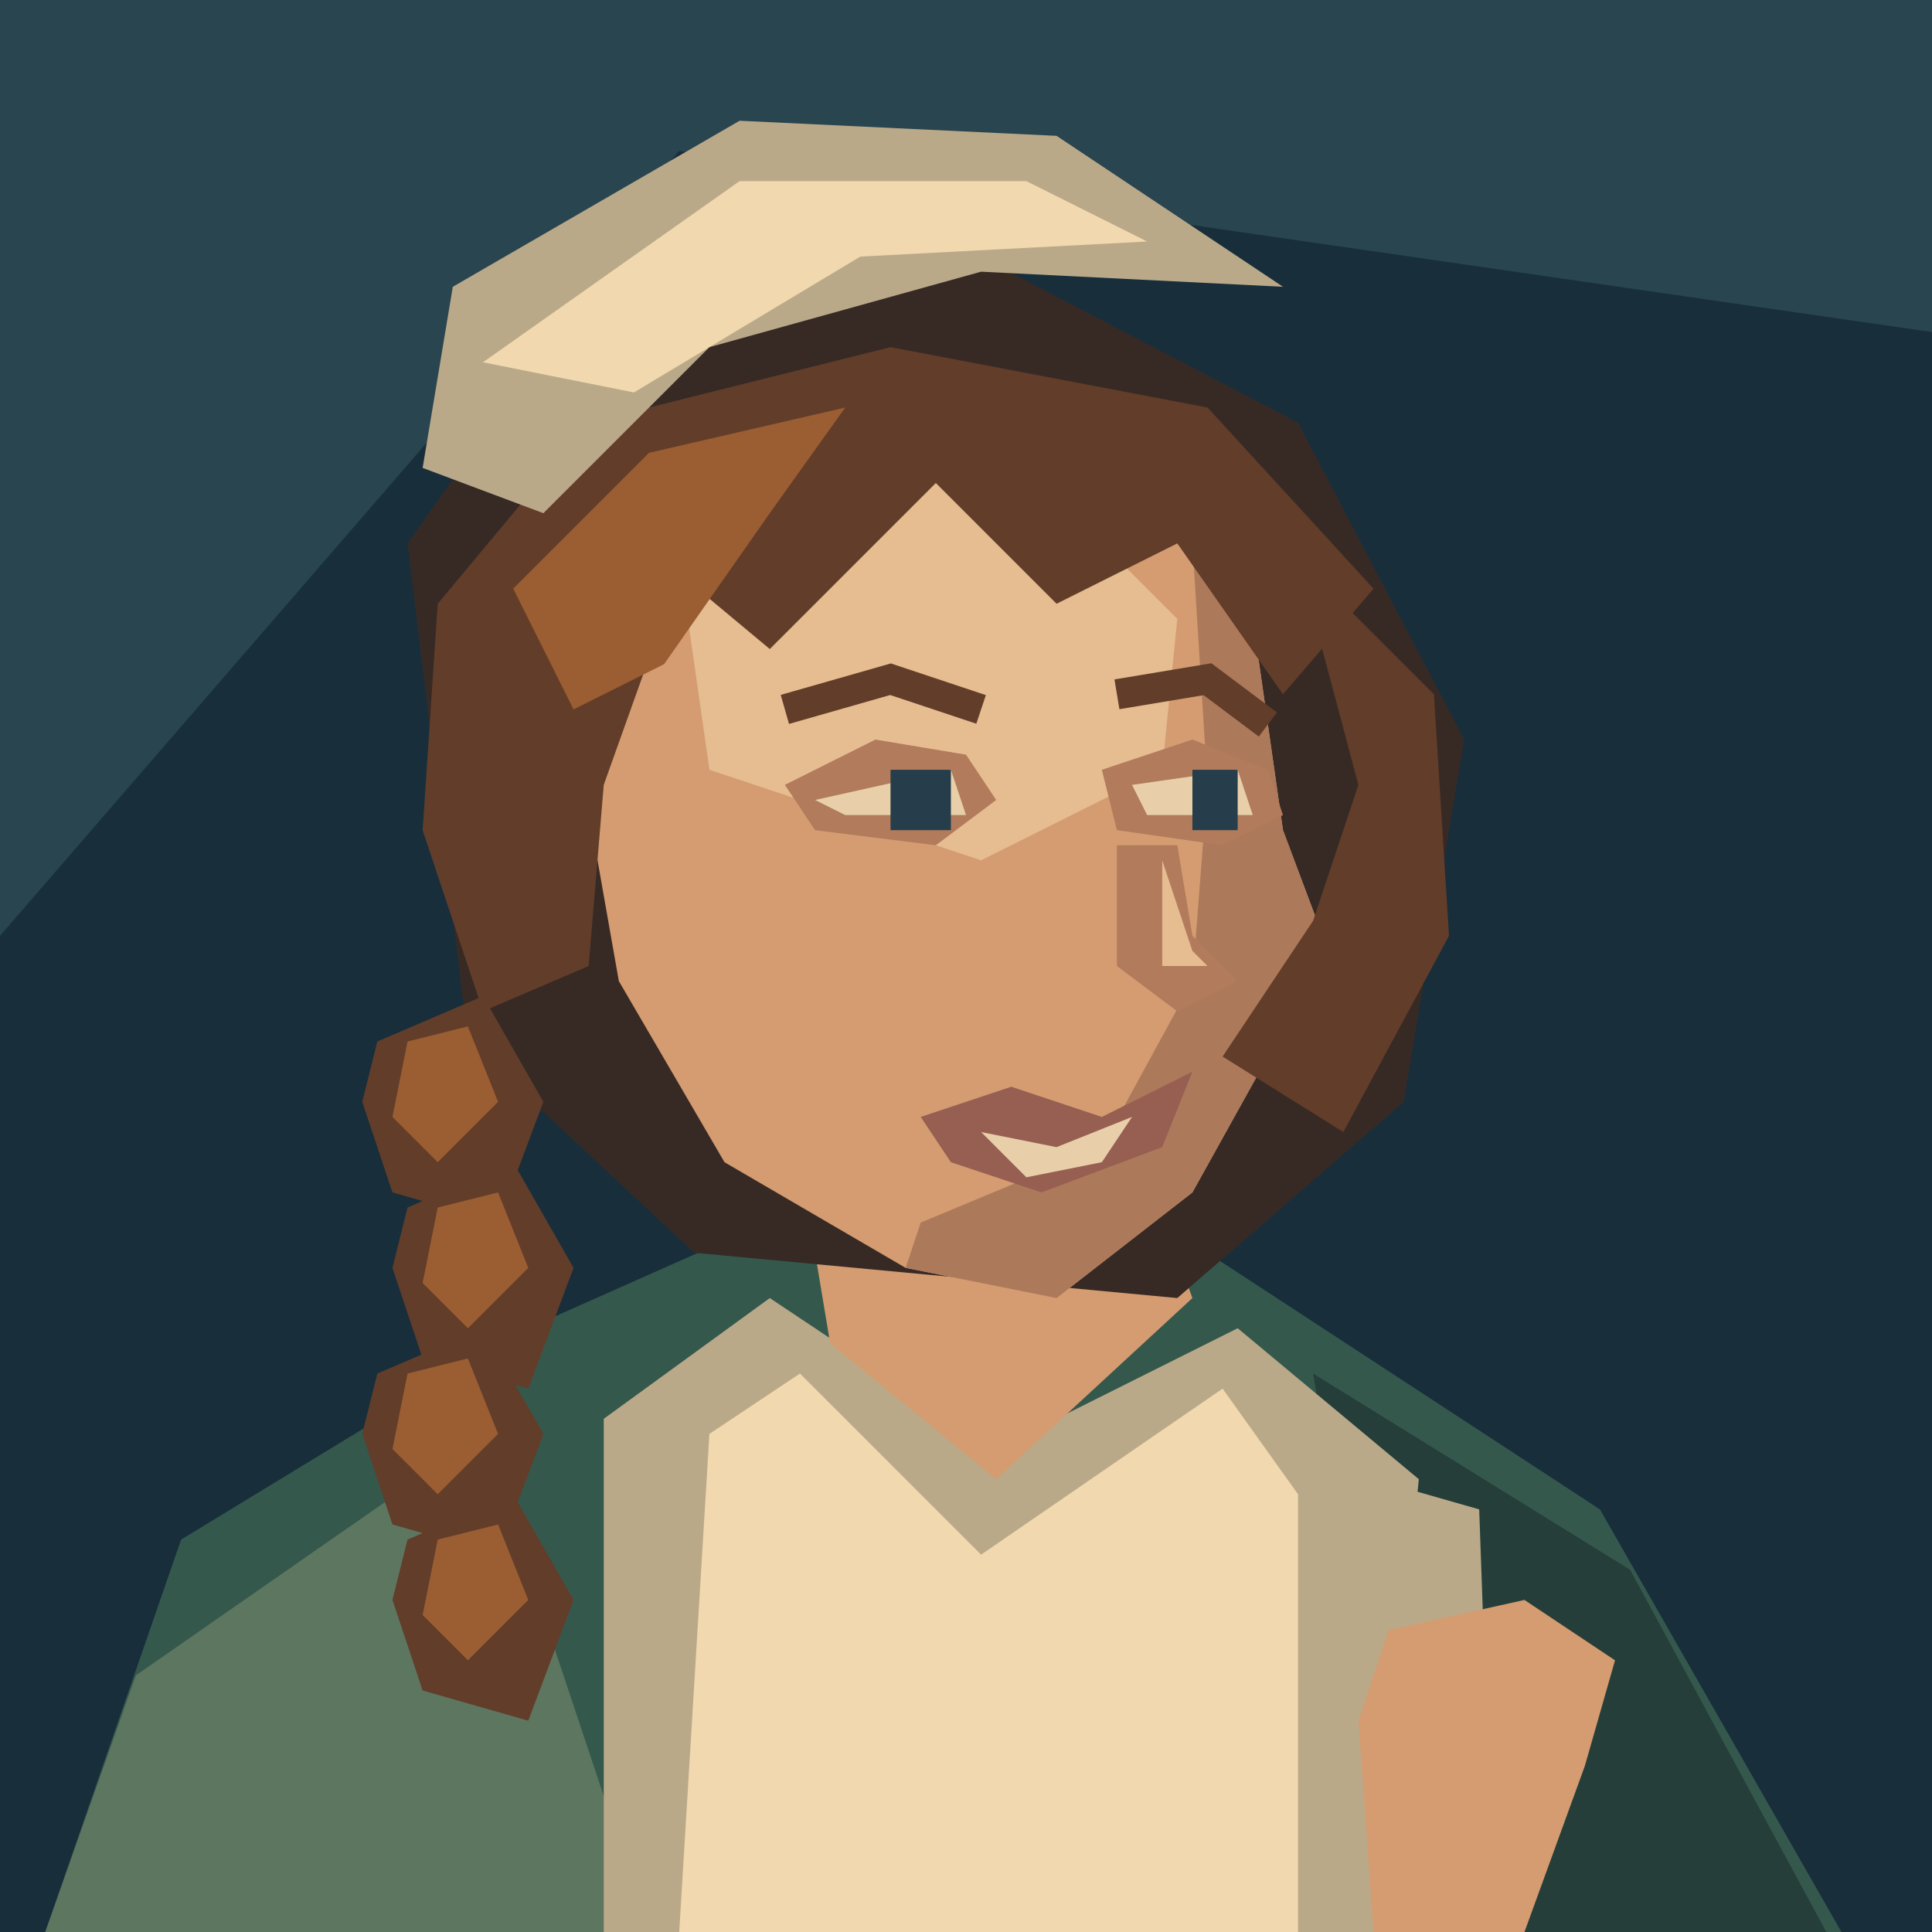
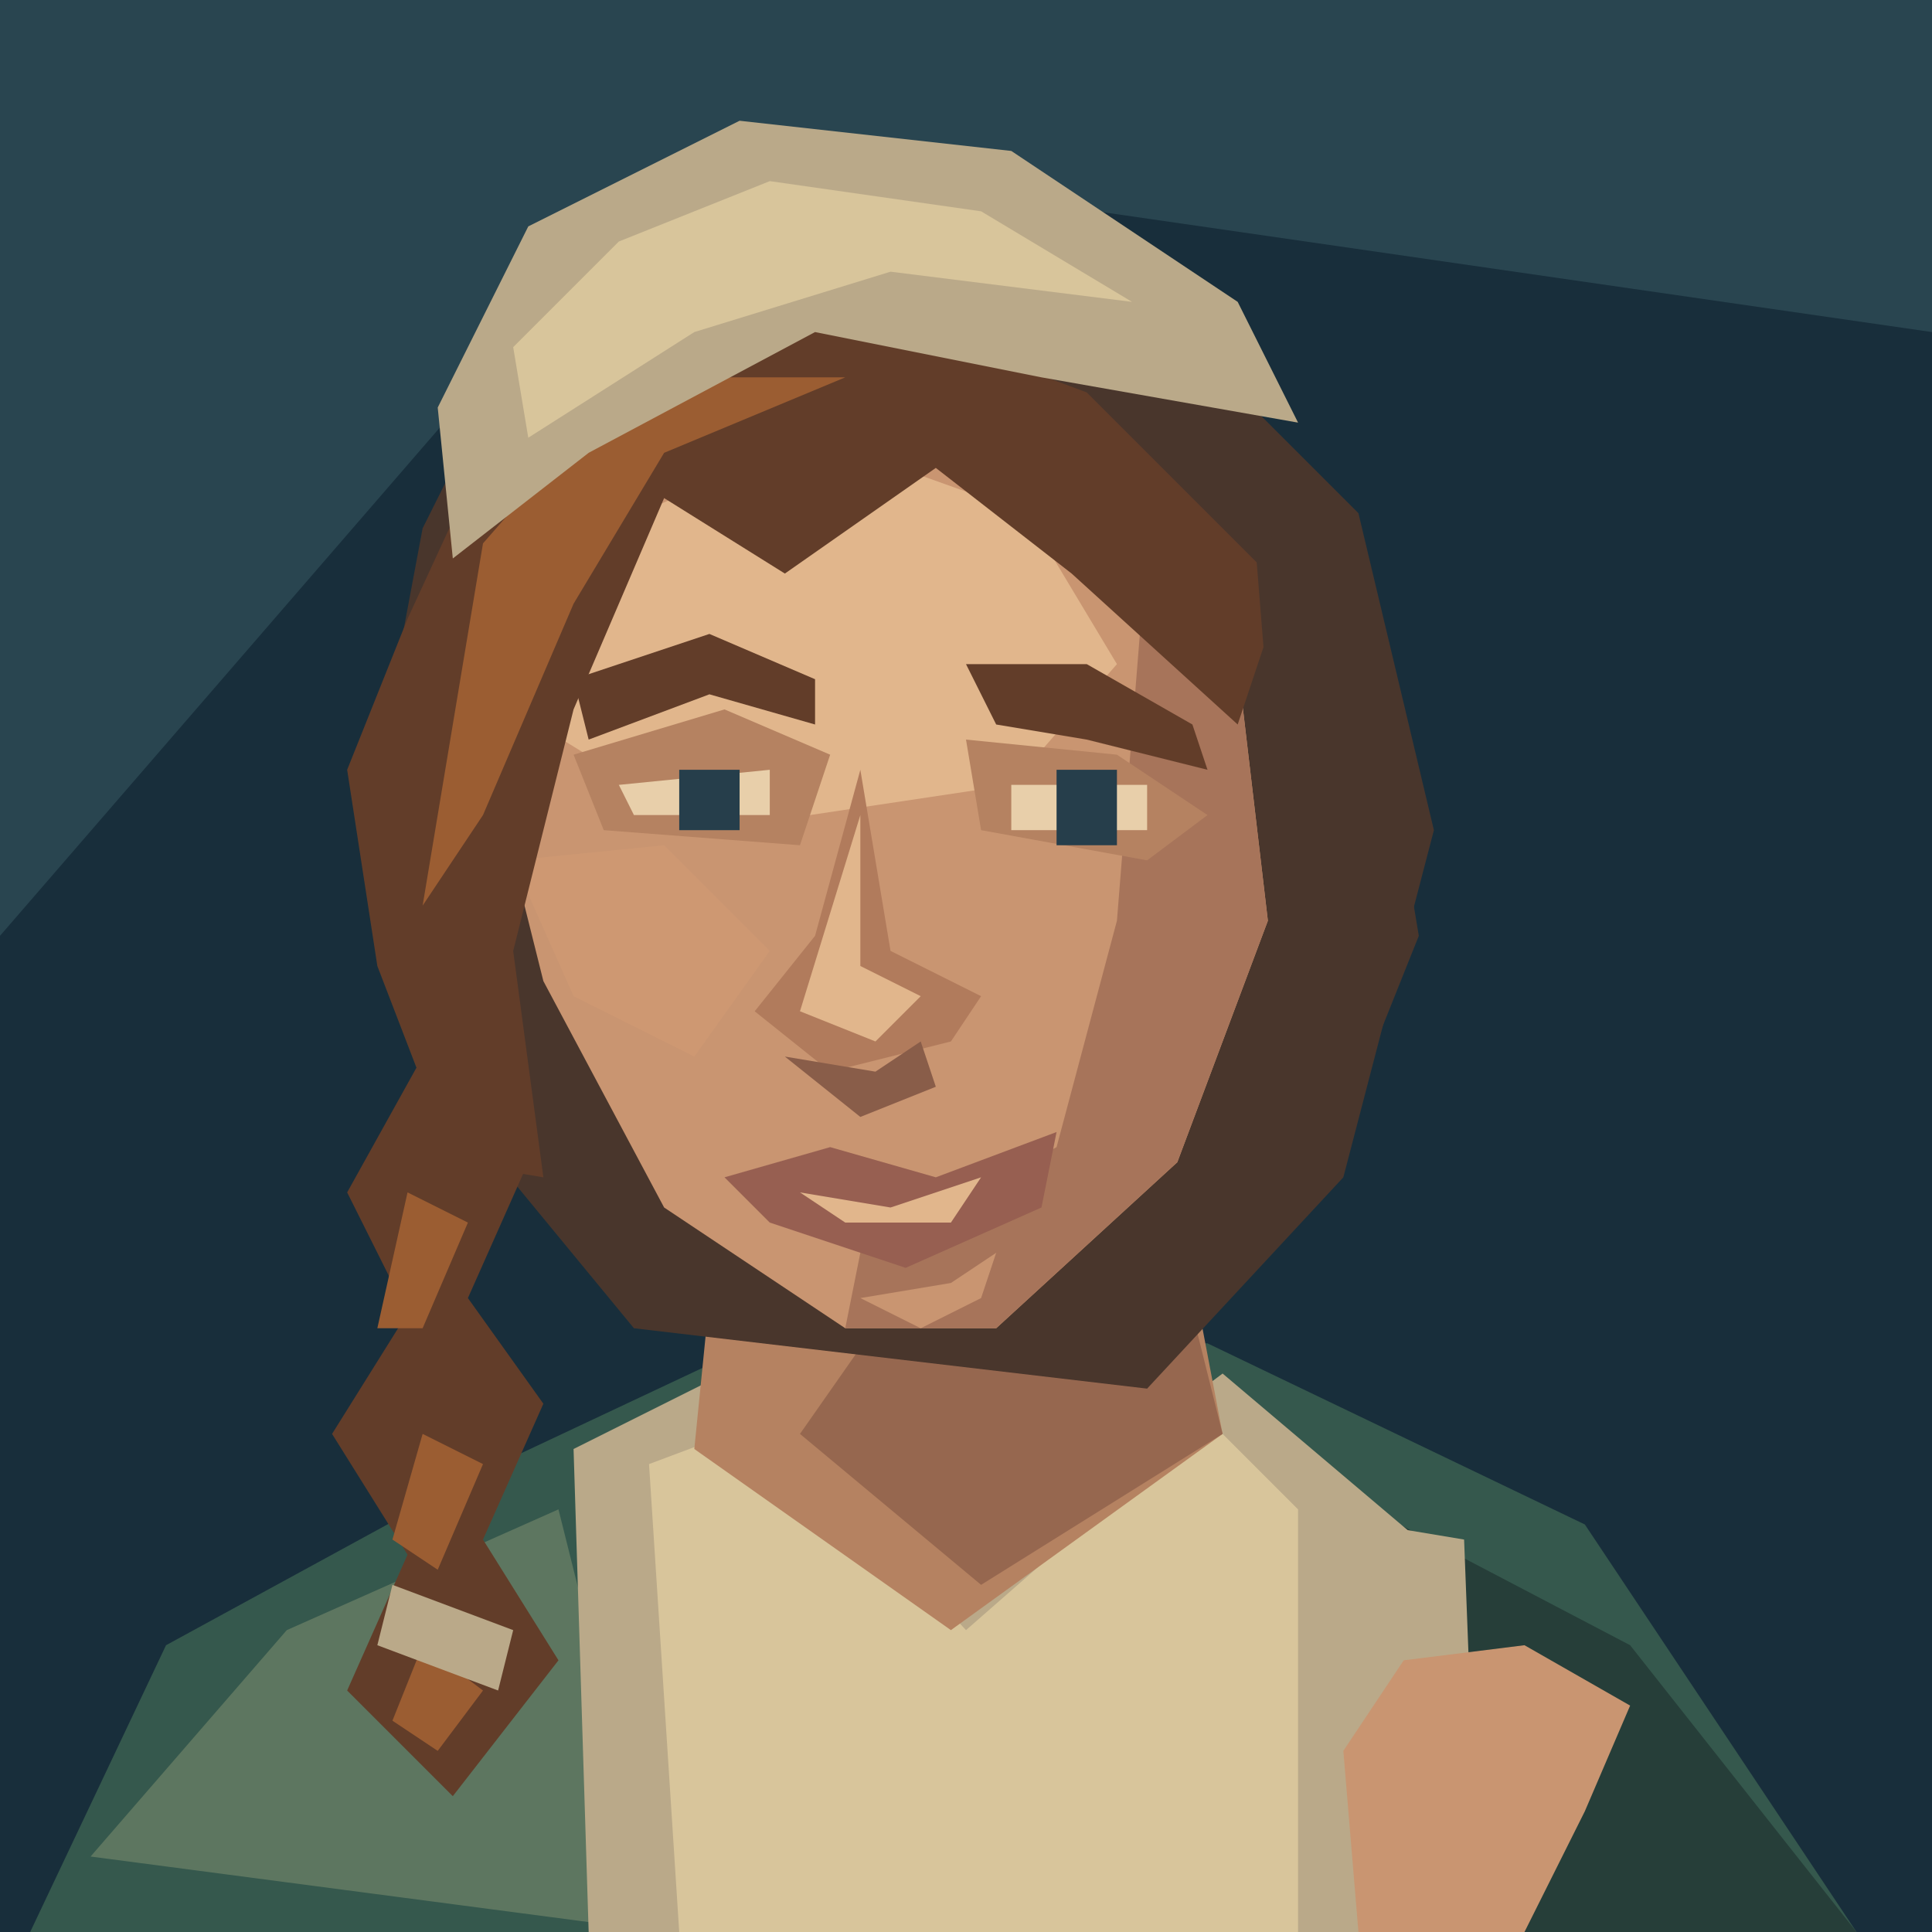
<svg xmlns="http://www.w3.org/2000/svg" width="128" height="128" viewBox="0 0 128 128">
  <path d="M0 0H128V128H0Z" fill="#182e3b" />
  <path d="M0 0H128V22L45 10L0 62Z" fill="#294550" />
-   <polygon points="3,128 12,102 35,88 53,80 80,83 106,100 122,128" fill="#35584d" />
-   <polygon points="9,111 32,95 43,128 3,128" fill="#5d7660" />
-   <polygon points="87,91 108,104 121,128 93,128" fill="#263e39" />
-   <polygon points="40,94 51,86 66,96 82,88 94,98 91,128 40,128" fill="#baa989" />
-   <polygon points="47,95 53,91 65,103 81,92 86,99 86,128 45,128" fill="#f1d8ae" />
-   <polygon points="53,77 55,89 66,98 79,86 75,75" fill="#d49c70" />
-   <polygon points="27,36 39,19 63,16 86,28 97,49 93,73 78,86 46,83 31,69" fill="#372a25" />
-   <polygon points="25,69 32,66 36,73 33,81 26,79 24,73" fill="#623d29" />
-   <polygon points="27,69 31,68 33,73 29,77 26,74" fill="#9b5d32" />
-   <polygon points="27,80 34,77 38,84 35,92 28,90 26,84" fill="#623d29" />
-   <polygon points="29,80 33,79 35,84 31,88 28,85" fill="#9b5d32" />
-   <polygon points="25,91 32,88 36,95 33,103 26,101 24,95" fill="#623d29" />
-   <polygon points="27,91 31,90 33,95 29,99 26,96" fill="#9b5d32" />
-   <polygon points="27,102 34,99 38,106 35,114 28,112 26,106" fill="#623d29" />
-   <polygon points="29,102 33,101 35,106 31,110 28,107" fill="#9b5d32" />
-   <polygon points="42,34 53,27 71,29 83,41 85,55 88,63 84,70 79,79 70,86 60,84 48,77 41,65 38,48" fill="#d49c70" />
-   <polygon points="79,36 83,41 85,55 88,63 84,70 79,79 70,86 60,84 61,81 73,76 79,65 80,52" fill="#ad795b" />
-   <polygon points="45,37 54,31 69,32 78,41 77,51 65,57 47,51" fill="#e6bc91" />
-   <polygon points="52,52 58,49 64,50 66,53 62,56 54,55" fill="#b17b5c" />
-   <polygon points="54,53 63,51 64,54 56,54" fill="#e8cfaa" />
-   <polygon points="59,51 63,51 63,55 59,55" fill="#263e4b" />
-   <polygon points="73,51 79,49 84,51 85,54 81,56 74,55" fill="#b17b5c" />
-   <polygon points="75,52 82,51 83,54 76,54" fill="#e8cfaa" />
-   <polygon points="79,51 82,51 82,55 79,55" fill="#263e4b" />
-   <polyline points="52,47 59,45 65,47" fill="none" stroke="#623d29" stroke-width="2" />
-   <polyline points="74,46 80,45 84,48" fill="none" stroke="#623d29" stroke-width="2" />
-   <polygon points="74,56 74,64 78,67 82,65 79,62 78,56" fill="#b17b5c" />
-   <polygon points="77,57 79,63 80,64 77,64" fill="#e6bc91" />
-   <polygon points="61,74 67,72 73,74 79,71 77,76 69,79 63,77" fill="#975f51" />
-   <polygon points="65,75 70,76 75,74 73,77 68,78" fill="#e8cfaa" />
-   <polygon points="29,40 39,28 59,23 80,27 91,39 85,46 78,36 70,40 62,32 51,43 45,38 40,52 39,64 32,67 28,55" fill="#623d29" />
-   <polygon points="34,39 43,30 56,27 51,34 44,44 38,47" fill="#9b5d32" />
-   <polygon points="86,37 95,46 96,62 89,75 81,70 87,61 90,52" fill="#623d29" />
-   <polygon points="28,31 30,19 49,8 70,9 85,19 65,18 47,23 36,34" fill="#baa989" />
-   <polygon points="32,24 49,12 68,12 76,16 57,17 42,26" fill="#f1d8ae" />
-   <polygon points="87,103 91,98 98,100 99,128 88,128" fill="#baa989" />
-   <polygon points="90,114 92,108 101,106 107,110 105,117 101,128 91,128" fill="#d49c70" />
+   <path d="M2 128L11 109 33 97 50 89H80L105 101 123 128Z" fill="#35584d" />
+   <path d="M6 123L19 108 37 100 44 128Z" fill="#5d7660" />
+   <path d="M87 98L108 109 123 128H89Z" fill="#263e39" />
+   <path d="M38 96L50 90 65 103 81 91 94 102 92 128H39Z" fill="#baa989" />
+   <path d="M43 97L51 94 64 108 80 94 86 100 86 128H45Z" fill="#d8c59b" />
+   <path d="M48 76L46 96 63 108 81 95 77 74Z" fill="#b58261" />
+   <path d="M60 85L77 79 81 95 65 105 53 95Z" fill="#96674f" />
+   <path d="M28 35L35 21 54 14 75 19 90 34 95 55 89 78 76 92 42 88 28 71 25 51Z" fill="#49362c" />
+   <path d="M39 33L55 25 72 30 82 44 84 61 78 77 66 88 56 88 44 80 36 65 32 49 32 42Z" fill="#c99571" />
+   <path d="M40 35L54 29 68 34 74 44 67 52 47 55 34 47Z" fill="#e1b68c" />
+   <path d="M76 36L82 44 84 61 78 77 66 88H56L57 83 70 76 74 61Z" fill="#a7745a" />
+   <path d="M34 57L44 56 51 63 46 70 38 66Z" fill="#ce9872" />
+   <path d="M38 50L48 47 55 50 53 56 40 55Z M64 49L74 50 80 54 76 57 65 55Z" fill="#b58261" />
+   <path d="M38 45L47 42 54 45 54 48 47 46 39 49Z M64 44L72 44 79 48 80 51 72 49 66 48Z" fill="#623d29" />
+   <path d="M41 52L51 51V54H42Z M67 52H76V55H67Z" fill="#e8cfaa" />
+   <path d="M45 51H49V55H45Z M70 51H74V56H70Z" fill="#263e4b" />
+   <path d="M57 51L54 62 50 67 55 71 63 69 65 66 59 63Z" fill="#b17b5c" />
+   <path d="M57 54L57 64 61 66 58 69 53 67Z" fill="#e1b68c" />
+   <path d="M52 70L58 71 61 69 62 72 57 74Z" fill="#895d49" />
+   <path d="M48 78L55 76 62 78 70 75 69 80 60 84 51 81Z" fill="#975f51" />
+   <path d="M53 79L59 80 65 78 63 81H56Z" fill="#e1b68c" />
+   <path d="M57 86L63 85 66 83 65 86 61 88Z" fill="#c99571" />
+   <path d="M27 41L33 28 44 21 56 20 72 26 85 39 82 48 71 38 62 31 52 38 44 33 38 47 34 63 36 78 30 77 25 64 23 51Z" fill="#623d29" />
+   <path d="M32 36L39 28 46 25 56 25 44 30 38 40 32 54 28 60Z" fill="#9b5d32" />
+   <path d="M83 34L91 44 94 62 88 77 80 84 80 75 85 59Z" fill="#49362c" />
+   <path d="M28 70L35 77 31 86 36 93 32 102 37 110 30 119 23 112 27 103 22 95 27 87 23 79Z" fill="#623d29" />
+   <path d="M27 79L31 81 28 88 25 88Z M28 95L32 97 29 104 26 102Z M28 109L32 112 29 116 26 114Z" fill="#9b5d32" />
+   <path d="M26 105L34 108 33 112 25 109Z" fill="#baa989" />
+   <path d="M29 27L35 15 49 8 67 10 82 20 86 28 69 25 54 22 39 30 30 37Z" fill="#baa989" />
+   <path d="M34 23L41 16 51 12 65 14 75 20 59 18 46 22 35 29Z" fill="#d8c59b" />
+   <path d="M91 101L97 102 98 128H90Z" fill="#baa989" />
+   <path d="M89 116L93 110 101 109 108 113 105 120 101 128H90Z" fill="#c99571" />
</svg>
